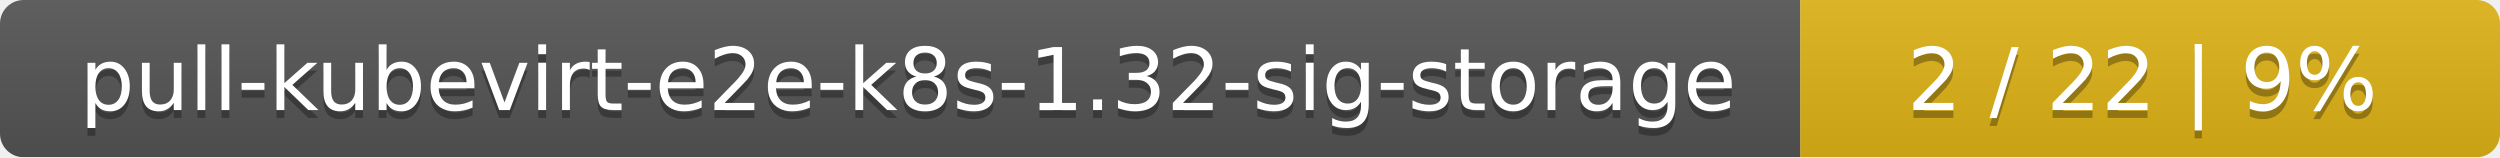
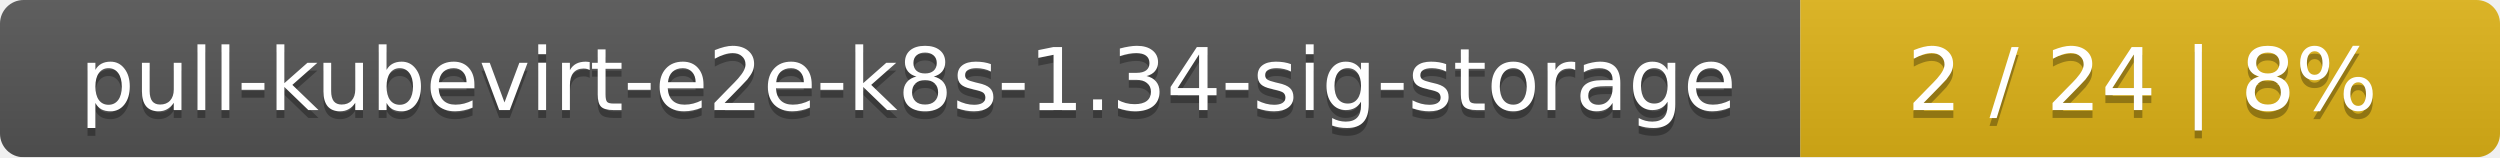
<svg xmlns="http://www.w3.org/2000/svg" width="318" height="20">
  <linearGradient id="smooth" x2="0" y2="100%">
    <stop offset="0" stop-color="#bbb" stop-opacity=".1" />
    <stop offset="1" stop-opacity=".1" />
  </linearGradient>
  <mask id="round">
    <rect width="318" height="20" rx="3" fill="#fff" />
  </mask>
  <g mask="url(#round)">
    <rect width="229" height="20" fill="#555" />
    <rect x="229" width="89" height="20" fill="#dfb317" />
    <rect width="318" height="20" fill="url(#smooth)" />
  </g>
  <g fill="#fff" text-anchor="middle" font-family="DejaVu Sans,Verdana,Geneva,sans-serif" font-size="11">
-     <text x="115.5" y="15" fill="#010101" fill-opacity=".3">pull-kubevirt-e2e-k8s-1.32-sig-storage</text>
-     <text x="115.5" y="14">pull-kubevirt-e2e-k8s-1.32-sig-storage</text>
-     <text x="272.5" y="15" fill="#010101" fill-opacity=".3">2 / 22    |    9%</text>
-     <text x="272.5" y="14">2 / 22    |    9%</text>
+     <text x="115.5" y="15" fill="#010101" fill-opacity=".3">pull-kubevirt-e2e-k8s-1.34-sig-storage</text>
+     <text x="115.5" y="14">pull-kubevirt-e2e-k8s-1.34-sig-storage</text>
+     <text x="272.5" y="15" fill="#010101" fill-opacity=".3">2 / 24    |    8%</text>
+     <text x="272.5" y="14">2 / 24    |    8%</text>
  </g>
</svg>
